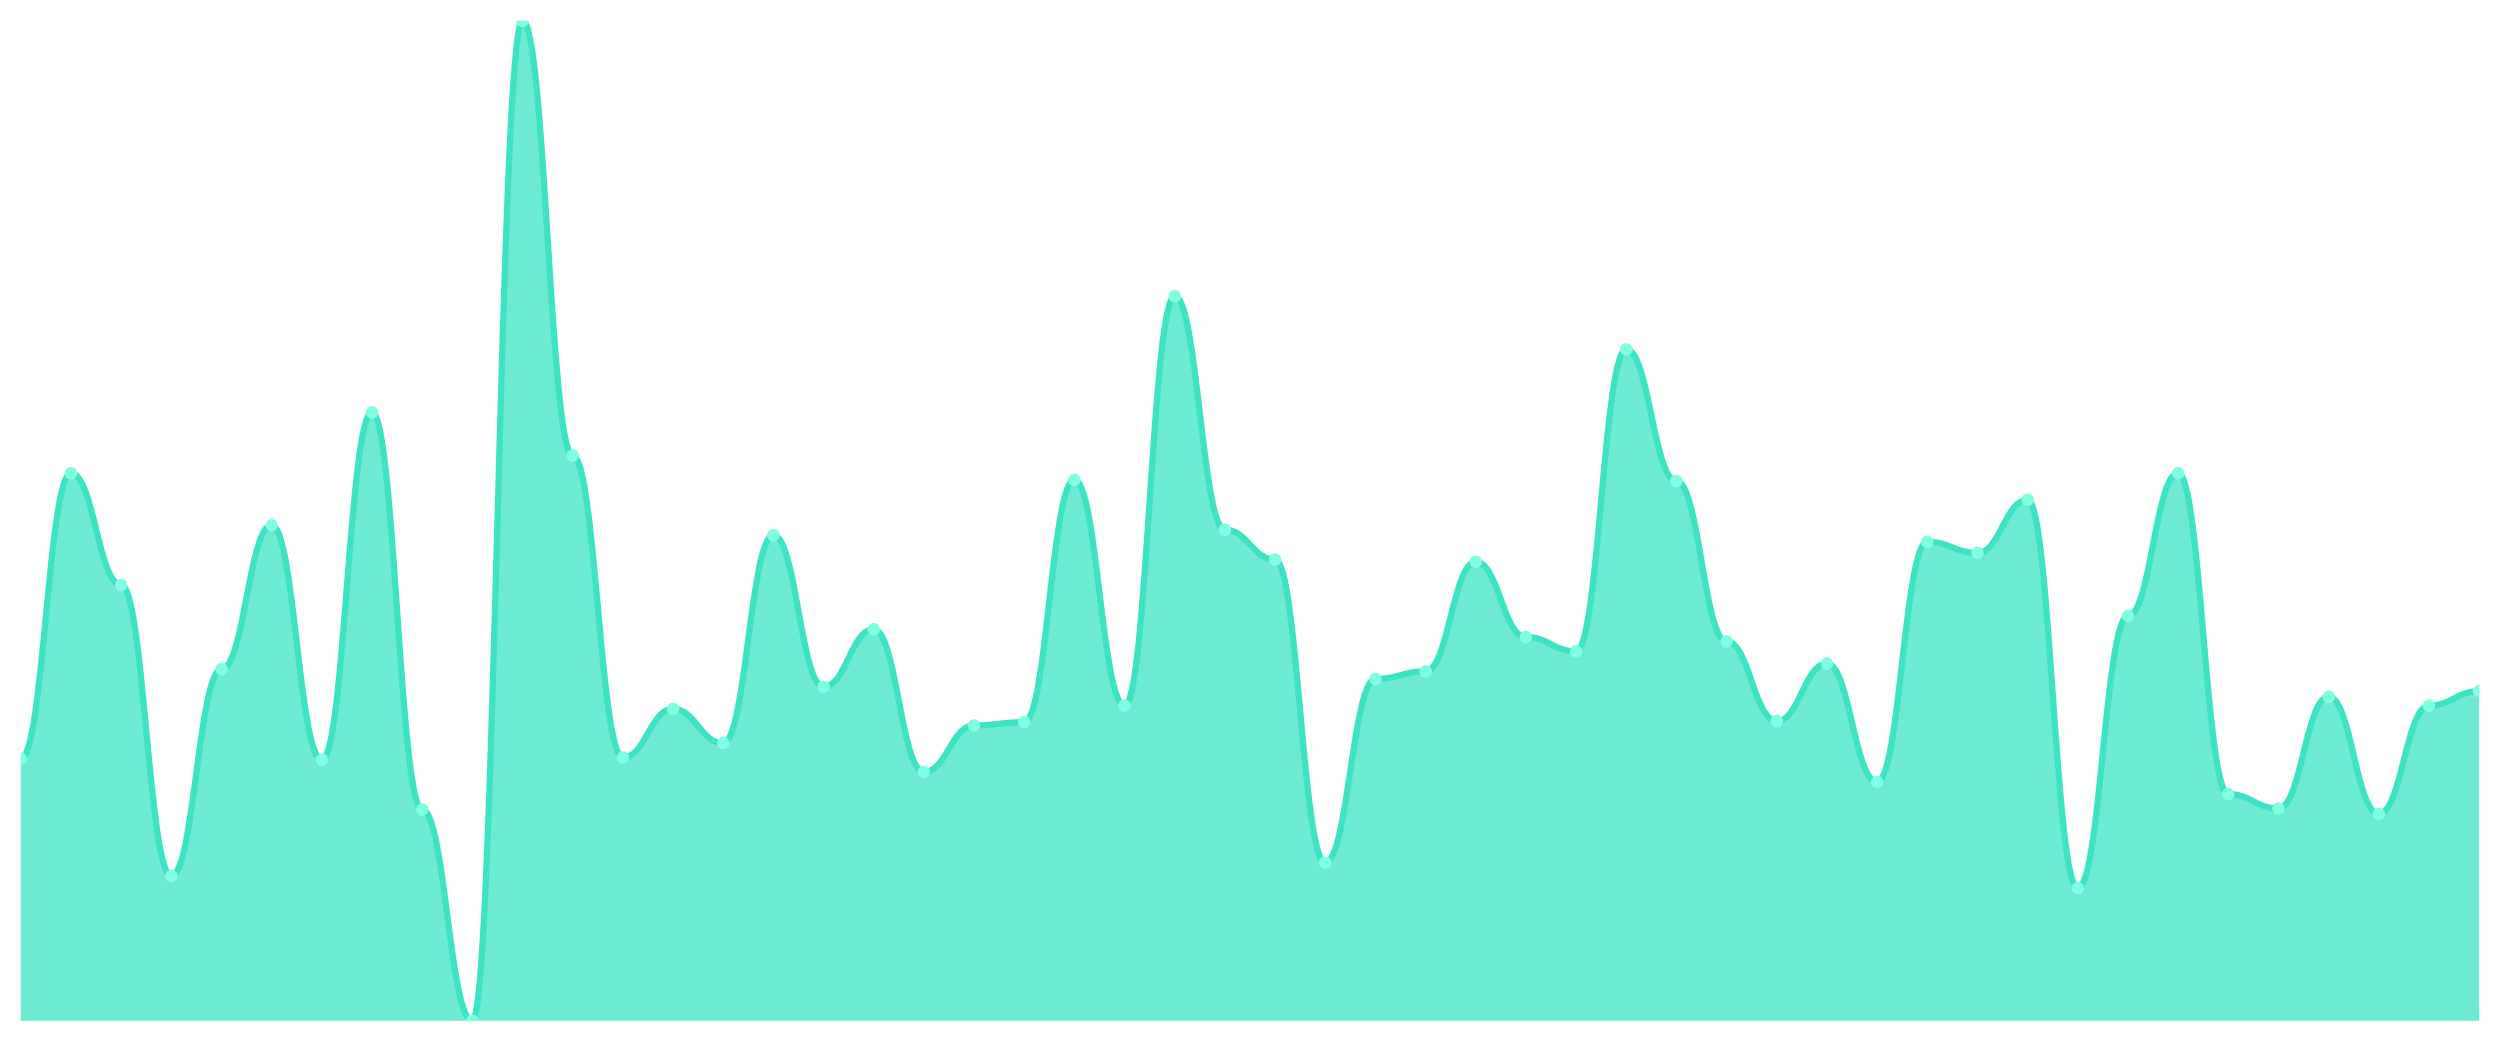
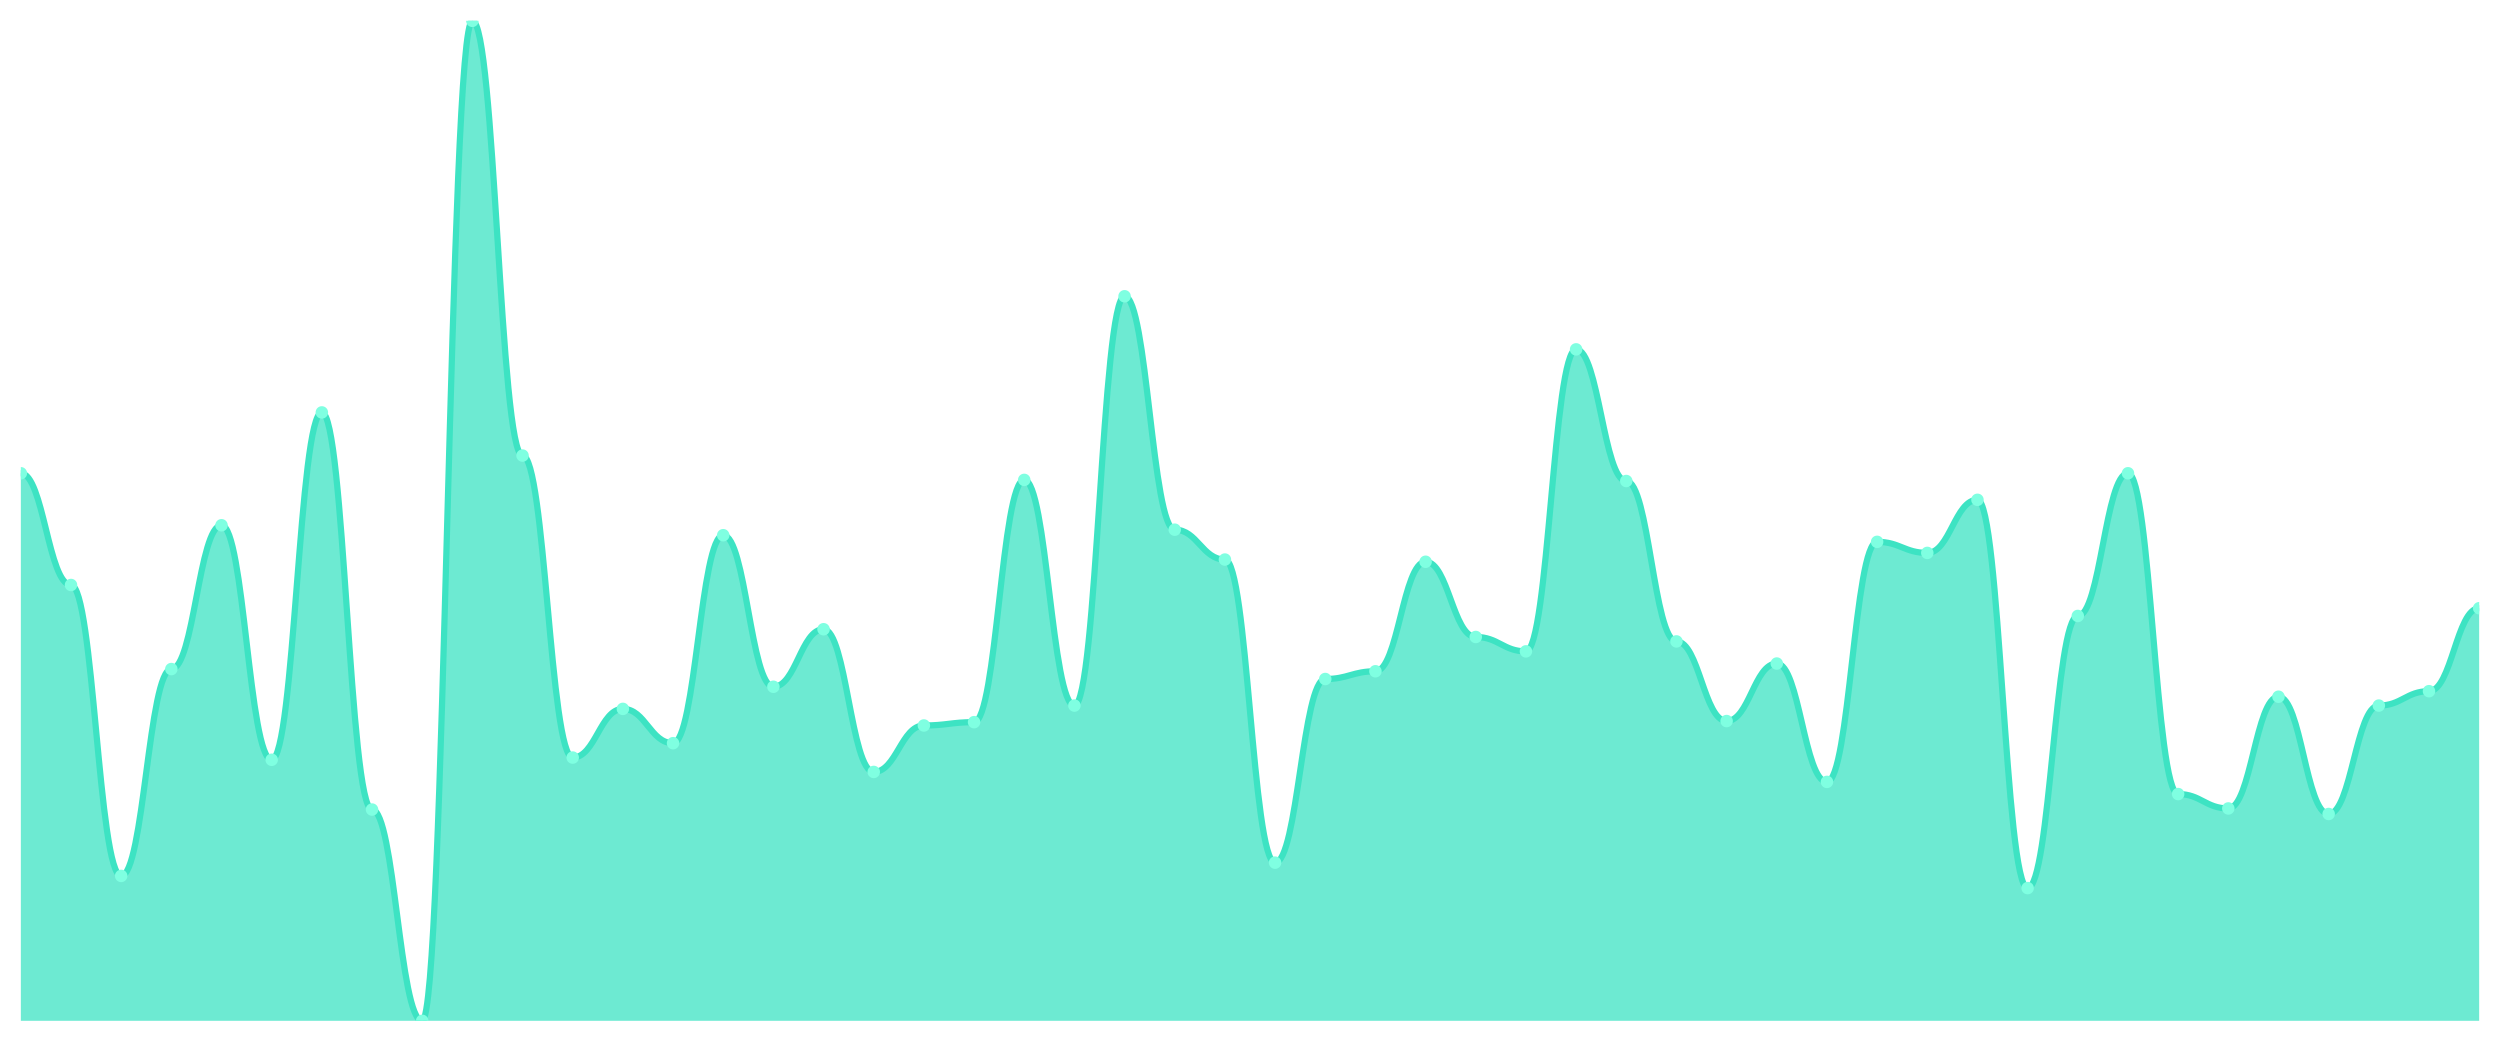
<svg xmlns="http://www.w3.org/2000/svg" viewBox="0 0 1200 500" width="1200" height="500">
  <defs>
    <clipPath id="c">
      <rect x="10" y="10" width="1180" height="480" />
    </clipPath>
  </defs>
  <rect width="1200" height="500" fill="none" />
  <g clip-path="url(#c)">
-     <path d="M 10,490 L 10,364.159 C 20.837,364.159 23.245,227.168 34.082,227.168 C 44.918,227.168 47.327,280.796 58.163,280.796 C 69,280.796 71.408,420.442 82.245,420.442 C 93.082,420.442 95.49,321.15 106.327,321.15 C 117.163,321.15 119.571,252.124 130.408,252.124 C 141.245,252.124 143.653,364.69 154.49,364.69 C 165.327,364.69 167.735,197.965 178.571,197.965 C 189.408,197.965 191.816,388.584 202.653,388.584 C 213.49,388.584 215.898,490 226.735,490 C 237.571,490 239.98,10 250.816,10 C 261.653,10 264.061,218.673 274.898,218.673 C 285.735,218.673 288.143,363.628 298.98,363.628 C 309.816,363.628 312.224,340.265 323.061,340.265 C 333.898,340.265 336.306,356.726 347.143,356.726 C 357.98,356.726 360.388,256.903 371.224,256.903 C 382.061,256.903 384.469,329.646 395.306,329.646 C 406.143,329.646 408.551,302.035 419.388,302.035 C 430.224,302.035 432.633,370.531 443.469,370.531 C 454.306,370.531 456.714,348.23 467.551,348.23 C 478.388,348.23 480.796,346.637 491.633,346.637 C 502.469,346.637 504.878,230.354 515.714,230.354 C 526.551,230.354 528.959,338.673 539.796,338.673 C 550.633,338.673 553.041,142.212 563.878,142.212 C 574.714,142.212 577.122,254.248 587.959,254.248 C 598.796,254.248 601.204,268.584 612.041,268.584 C 622.878,268.584 625.286,414.071 636.122,414.071 C 646.959,414.071 649.367,325.929 660.204,325.929 C 671.041,325.929 673.449,322.212 684.286,322.212 C 695.122,322.212 697.531,269.646 708.367,269.646 C 719.204,269.646 721.612,305.752 732.449,305.752 C 743.286,305.752 745.694,312.655 756.531,312.655 C 767.367,312.655 769.776,167.699 780.612,167.699 C 791.449,167.699 793.857,230.885 804.694,230.885 C 815.531,230.885 817.939,307.876 828.776,307.876 C 839.612,307.876 842.02,346.106 852.857,346.106 C 863.694,346.106 866.102,318.496 876.939,318.496 C 887.776,318.496 890.184,375.31 901.02,375.31 C 911.857,375.31 914.265,260.088 925.102,260.088 C 935.939,260.088 938.347,265.398 949.184,265.398 C 960.02,265.398 962.429,239.912 973.265,239.912 C 984.102,239.912 986.51,426.283 997.347,426.283 C 1008.184,426.283 1010.592,295.664 1021.429,295.664 C 1032.265,295.664 1034.673,227.168 1045.51,227.168 C 1056.347,227.168 1058.755,381.15 1069.592,381.15 C 1080.429,381.15 1082.837,388.053 1093.673,388.053 C 1104.51,388.053 1106.918,334.425 1117.755,334.425 C 1128.592,334.425 1131,390.708 1141.837,390.708 C 1152.673,390.708 1155.082,338.673 1165.918,338.673 C 1176.755,338.673 1179.163,331.77 1190,331.77 L 1190,490 Z" fill="rgba(61,227,195,0.75)" />
-     <path d="M 10,364.159 C 20.837,364.159 23.245,227.168 34.082,227.168 C 44.918,227.168 47.327,280.796 58.163,280.796 C 69,280.796 71.408,420.442 82.245,420.442 C 93.082,420.442 95.49,321.15 106.327,321.15 C 117.163,321.15 119.571,252.124 130.408,252.124 C 141.245,252.124 143.653,364.69 154.49,364.69 C 165.327,364.69 167.735,197.965 178.571,197.965 C 189.408,197.965 191.816,388.584 202.653,388.584 C 213.49,388.584 215.898,490 226.735,490 C 237.571,490 239.98,10 250.816,10 C 261.653,10 264.061,218.673 274.898,218.673 C 285.735,218.673 288.143,363.628 298.98,363.628 C 309.816,363.628 312.224,340.265 323.061,340.265 C 333.898,340.265 336.306,356.726 347.143,356.726 C 357.98,356.726 360.388,256.903 371.224,256.903 C 382.061,256.903 384.469,329.646 395.306,329.646 C 406.143,329.646 408.551,302.035 419.388,302.035 C 430.224,302.035 432.633,370.531 443.469,370.531 C 454.306,370.531 456.714,348.23 467.551,348.23 C 478.388,348.23 480.796,346.637 491.633,346.637 C 502.469,346.637 504.878,230.354 515.714,230.354 C 526.551,230.354 528.959,338.673 539.796,338.673 C 550.633,338.673 553.041,142.212 563.878,142.212 C 574.714,142.212 577.122,254.248 587.959,254.248 C 598.796,254.248 601.204,268.584 612.041,268.584 C 622.878,268.584 625.286,414.071 636.122,414.071 C 646.959,414.071 649.367,325.929 660.204,325.929 C 671.041,325.929 673.449,322.212 684.286,322.212 C 695.122,322.212 697.531,269.646 708.367,269.646 C 719.204,269.646 721.612,305.752 732.449,305.752 C 743.286,305.752 745.694,312.655 756.531,312.655 C 767.367,312.655 769.776,167.699 780.612,167.699 C 791.449,167.699 793.857,230.885 804.694,230.885 C 815.531,230.885 817.939,307.876 828.776,307.876 C 839.612,307.876 842.02,346.106 852.857,346.106 C 863.694,346.106 866.102,318.496 876.939,318.496 C 887.776,318.496 890.184,375.31 901.02,375.31 C 911.857,375.31 914.265,260.088 925.102,260.088 C 935.939,260.088 938.347,265.398 949.184,265.398 C 960.02,265.398 962.429,239.912 973.265,239.912 C 984.102,239.912 986.51,426.283 997.347,426.283 C 1008.184,426.283 1010.592,295.664 1021.429,295.664 C 1032.265,295.664 1034.673,227.168 1045.51,227.168 C 1056.347,227.168 1058.755,381.15 1069.592,381.15 C 1080.429,381.15 1082.837,388.053 1093.673,388.053 C 1104.51,388.053 1106.918,334.425 1117.755,334.425 C 1128.592,334.425 1131,390.708 1141.837,390.708 C 1152.673,390.708 1155.082,338.673 1165.918,338.673 C 1176.755,338.673 1179.163,331.77 1190,331.77" fill="none" stroke="#3de3c3" stroke-width="3" stroke-linecap="round" stroke-linejoin="round" />
-     <circle cx="10" cy="364.159" r="3" fill="#7fffe1" />
-     <circle cx="34.082" cy="227.168" r="3" fill="#7fffe1" />
-     <circle cx="58.163" cy="280.796" r="3" fill="#7fffe1" />
-     <circle cx="82.245" cy="420.442" r="3" fill="#7fffe1" />
-     <circle cx="106.327" cy="321.15" r="3" fill="#7fffe1" />
-     <circle cx="130.408" cy="252.124" r="3" fill="#7fffe1" />
-     <circle cx="154.49" cy="364.69" r="3" fill="#7fffe1" />
-     <circle cx="178.571" cy="197.965" r="3" fill="#7fffe1" />
-     <circle cx="202.653" cy="388.584" r="3" fill="#7fffe1" />
-     <circle cx="226.735" cy="490" r="3" fill="#7fffe1" />
-     <circle cx="250.816" cy="10" r="3" fill="#7fffe1" />
-     <circle cx="274.898" cy="218.673" r="3" fill="#7fffe1" />
-     <circle cx="298.98" cy="363.628" r="3" fill="#7fffe1" />
-     <circle cx="323.061" cy="340.265" r="3" fill="#7fffe1" />
-     <circle cx="347.143" cy="356.726" r="3" fill="#7fffe1" />
-     <circle cx="371.224" cy="256.903" r="3" fill="#7fffe1" />
-     <circle cx="395.306" cy="329.646" r="3" fill="#7fffe1" />
-     <circle cx="419.388" cy="302.035" r="3" fill="#7fffe1" />
-     <circle cx="443.469" cy="370.531" r="3" fill="#7fffe1" />
-     <circle cx="467.551" cy="348.23" r="3" fill="#7fffe1" />
-     <circle cx="491.633" cy="346.637" r="3" fill="#7fffe1" />
-     <circle cx="515.714" cy="230.354" r="3" fill="#7fffe1" />
-     <circle cx="539.796" cy="338.673" r="3" fill="#7fffe1" />
-     <circle cx="563.878" cy="142.212" r="3" fill="#7fffe1" />
-     <circle cx="587.959" cy="254.248" r="3" fill="#7fffe1" />
-     <circle cx="612.041" cy="268.584" r="3" fill="#7fffe1" />
-     <circle cx="636.122" cy="414.071" r="3" fill="#7fffe1" />
-     <circle cx="660.204" cy="325.929" r="3" fill="#7fffe1" />
-     <circle cx="684.286" cy="322.212" r="3" fill="#7fffe1" />
-     <circle cx="708.367" cy="269.646" r="3" fill="#7fffe1" />
-     <circle cx="732.449" cy="305.752" r="3" fill="#7fffe1" />
-     <circle cx="756.531" cy="312.655" r="3" fill="#7fffe1" />
-     <circle cx="780.612" cy="167.699" r="3" fill="#7fffe1" />
-     <circle cx="804.694" cy="230.885" r="3" fill="#7fffe1" />
-     <circle cx="828.776" cy="307.876" r="3" fill="#7fffe1" />
-     <circle cx="852.857" cy="346.106" r="3" fill="#7fffe1" />
-     <circle cx="876.939" cy="318.496" r="3" fill="#7fffe1" />
-     <circle cx="901.02" cy="375.31" r="3" fill="#7fffe1" />
-     <circle cx="925.102" cy="260.088" r="3" fill="#7fffe1" />
-     <circle cx="949.184" cy="265.398" r="3" fill="#7fffe1" />
-     <circle cx="973.265" cy="239.912" r="3" fill="#7fffe1" />
-     <circle cx="997.347" cy="426.283" r="3" fill="#7fffe1" />
-     <circle cx="1021.429" cy="295.664" r="3" fill="#7fffe1" />
-     <circle cx="1045.51" cy="227.168" r="3" fill="#7fffe1" />
-     <circle cx="1069.592" cy="381.15" r="3" fill="#7fffe1" />
-     <circle cx="1093.673" cy="388.053" r="3" fill="#7fffe1" />
-     <circle cx="1117.755" cy="334.425" r="3" fill="#7fffe1" />
-     <circle cx="1141.837" cy="390.708" r="3" fill="#7fffe1" />
-     <circle cx="1165.918" cy="338.673" r="3" fill="#7fffe1" />
-     <circle cx="1190" cy="331.77" r="3" fill="#7fffe1" />
+     <path d="M 10,490 L 10,227.168 C 20.837,227.168 23.245,280.796 34.082,280.796 C 44.918,280.796 47.327,420.442 58.163,420.442 C 69,420.442 71.408,321.15 82.245,321.15 C 93.082,321.15 95.49,252.124 106.327,252.124 C 117.163,252.124 119.571,364.69 130.408,364.69 C 141.245,364.69 143.653,197.965 154.49,197.965 C 165.327,197.965 167.735,388.584 178.571,388.584 C 189.408,388.584 191.816,490 202.653,490 C 213.49,490 215.898,10 226.735,10 C 237.571,10 239.98,218.673 250.816,218.673 C 261.653,218.673 264.061,363.628 274.898,363.628 C 285.735,363.628 288.143,340.265 298.98,340.265 C 309.816,340.265 312.224,356.726 323.061,356.726 C 333.898,356.726 336.306,256.903 347.143,256.903 C 357.98,256.903 360.388,329.646 371.224,329.646 C 382.061,329.646 384.469,302.035 395.306,302.035 C 406.143,302.035 408.551,370.531 419.388,370.531 C 430.224,370.531 432.633,348.23 443.469,348.23 C 454.306,348.23 456.714,346.637 467.551,346.637 C 478.388,346.637 480.796,230.354 491.633,230.354 C 502.469,230.354 504.878,338.673 515.714,338.673 C 526.551,338.673 528.959,142.212 539.796,142.212 C 550.633,142.212 553.041,254.248 563.878,254.248 C 574.714,254.248 577.122,268.584 587.959,268.584 C 598.796,268.584 601.204,414.071 612.041,414.071 C 622.878,414.071 625.286,325.929 636.122,325.929 C 646.959,325.929 649.367,322.212 660.204,322.212 C 671.041,322.212 673.449,269.646 684.286,269.646 C 695.122,269.646 697.531,305.752 708.367,305.752 C 719.204,305.752 721.612,312.655 732.449,312.655 C 743.286,312.655 745.694,167.699 756.531,167.699 C 767.367,167.699 769.776,230.885 780.612,230.885 C 791.449,230.885 793.857,307.876 804.694,307.876 C 815.531,307.876 817.939,346.106 828.776,346.106 C 839.612,346.106 842.02,318.496 852.857,318.496 C 863.694,318.496 866.102,375.31 876.939,375.31 C 887.776,375.31 890.184,260.088 901.02,260.088 C 911.857,260.088 914.265,265.398 925.102,265.398 C 935.939,265.398 938.347,239.912 949.184,239.912 C 960.02,239.912 962.429,426.283 973.265,426.283 C 984.102,426.283 986.51,295.664 997.347,295.664 C 1008.184,295.664 1010.592,227.168 1021.429,227.168 C 1032.265,227.168 1034.673,381.15 1045.51,381.15 C 1056.347,381.15 1058.755,388.053 1069.592,388.053 C 1080.429,388.053 1082.837,334.425 1093.673,334.425 C 1104.51,334.425 1106.918,390.708 1117.755,390.708 C 1128.592,390.708 1131,338.673 1141.837,338.673 C 1152.673,338.673 1155.082,331.77 1165.918,331.77 C 1176.755,331.77 1179.163,291.947 1190,291.947 L 1190,490 Z" fill="rgba(61,227,195,0.75)" />
+     <path d="M 10,227.168 C 20.837,227.168 23.245,280.796 34.082,280.796 C 44.918,280.796 47.327,420.442 58.163,420.442 C 69,420.442 71.408,321.15 82.245,321.15 C 93.082,321.15 95.49,252.124 106.327,252.124 C 117.163,252.124 119.571,364.69 130.408,364.69 C 141.245,364.69 143.653,197.965 154.49,197.965 C 165.327,197.965 167.735,388.584 178.571,388.584 C 189.408,388.584 191.816,490 202.653,490 C 213.49,490 215.898,10 226.735,10 C 237.571,10 239.98,218.673 250.816,218.673 C 261.653,218.673 264.061,363.628 274.898,363.628 C 285.735,363.628 288.143,340.265 298.98,340.265 C 309.816,340.265 312.224,356.726 323.061,356.726 C 333.898,356.726 336.306,256.903 347.143,256.903 C 357.98,256.903 360.388,329.646 371.224,329.646 C 382.061,329.646 384.469,302.035 395.306,302.035 C 406.143,302.035 408.551,370.531 419.388,370.531 C 430.224,370.531 432.633,348.23 443.469,348.23 C 454.306,348.23 456.714,346.637 467.551,346.637 C 478.388,346.637 480.796,230.354 491.633,230.354 C 502.469,230.354 504.878,338.673 515.714,338.673 C 526.551,338.673 528.959,142.212 539.796,142.212 C 550.633,142.212 553.041,254.248 563.878,254.248 C 574.714,254.248 577.122,268.584 587.959,268.584 C 598.796,268.584 601.204,414.071 612.041,414.071 C 622.878,414.071 625.286,325.929 636.122,325.929 C 646.959,325.929 649.367,322.212 660.204,322.212 C 671.041,322.212 673.449,269.646 684.286,269.646 C 695.122,269.646 697.531,305.752 708.367,305.752 C 719.204,305.752 721.612,312.655 732.449,312.655 C 743.286,312.655 745.694,167.699 756.531,167.699 C 767.367,167.699 769.776,230.885 780.612,230.885 C 791.449,230.885 793.857,307.876 804.694,307.876 C 815.531,307.876 817.939,346.106 828.776,346.106 C 839.612,346.106 842.02,318.496 852.857,318.496 C 863.694,318.496 866.102,375.31 876.939,375.31 C 887.776,375.31 890.184,260.088 901.02,260.088 C 911.857,260.088 914.265,265.398 925.102,265.398 C 935.939,265.398 938.347,239.912 949.184,239.912 C 960.02,239.912 962.429,426.283 973.265,426.283 C 984.102,426.283 986.51,295.664 997.347,295.664 C 1008.184,295.664 1010.592,227.168 1021.429,227.168 C 1032.265,227.168 1034.673,381.15 1045.51,381.15 C 1056.347,381.15 1058.755,388.053 1069.592,388.053 C 1080.429,388.053 1082.837,334.425 1093.673,334.425 C 1104.51,334.425 1106.918,390.708 1117.755,390.708 C 1128.592,390.708 1131,338.673 1141.837,338.673 C 1152.673,338.673 1155.082,331.77 1165.918,331.77 C 1176.755,331.77 1179.163,291.947 1190,291.947" fill="none" stroke="#3de3c3" stroke-width="3" stroke-linecap="round" stroke-linejoin="round" />
+     <circle cx="10" cy="227.168" r="3" fill="#7fffe1" />
+     <circle cx="34.082" cy="280.796" r="3" fill="#7fffe1" />
+     <circle cx="58.163" cy="420.442" r="3" fill="#7fffe1" />
+     <circle cx="82.245" cy="321.15" r="3" fill="#7fffe1" />
+     <circle cx="106.327" cy="252.124" r="3" fill="#7fffe1" />
+     <circle cx="130.408" cy="364.69" r="3" fill="#7fffe1" />
+     <circle cx="154.49" cy="197.965" r="3" fill="#7fffe1" />
+     <circle cx="178.571" cy="388.584" r="3" fill="#7fffe1" />
+     <circle cx="202.653" cy="490" r="3" fill="#7fffe1" />
+     <circle cx="226.735" cy="10" r="3" fill="#7fffe1" />
+     <circle cx="250.816" cy="218.673" r="3" fill="#7fffe1" />
+     <circle cx="274.898" cy="363.628" r="3" fill="#7fffe1" />
+     <circle cx="298.98" cy="340.265" r="3" fill="#7fffe1" />
+     <circle cx="323.061" cy="356.726" r="3" fill="#7fffe1" />
+     <circle cx="347.143" cy="256.903" r="3" fill="#7fffe1" />
+     <circle cx="371.224" cy="329.646" r="3" fill="#7fffe1" />
+     <circle cx="395.306" cy="302.035" r="3" fill="#7fffe1" />
+     <circle cx="419.388" cy="370.531" r="3" fill="#7fffe1" />
+     <circle cx="443.469" cy="348.23" r="3" fill="#7fffe1" />
+     <circle cx="467.551" cy="346.637" r="3" fill="#7fffe1" />
+     <circle cx="491.633" cy="230.354" r="3" fill="#7fffe1" />
+     <circle cx="515.714" cy="338.673" r="3" fill="#7fffe1" />
+     <circle cx="539.796" cy="142.212" r="3" fill="#7fffe1" />
+     <circle cx="563.878" cy="254.248" r="3" fill="#7fffe1" />
+     <circle cx="587.959" cy="268.584" r="3" fill="#7fffe1" />
+     <circle cx="612.041" cy="414.071" r="3" fill="#7fffe1" />
+     <circle cx="636.122" cy="325.929" r="3" fill="#7fffe1" />
+     <circle cx="660.204" cy="322.212" r="3" fill="#7fffe1" />
+     <circle cx="684.286" cy="269.646" r="3" fill="#7fffe1" />
+     <circle cx="708.367" cy="305.752" r="3" fill="#7fffe1" />
+     <circle cx="732.449" cy="312.655" r="3" fill="#7fffe1" />
+     <circle cx="756.531" cy="167.699" r="3" fill="#7fffe1" />
+     <circle cx="780.612" cy="230.885" r="3" fill="#7fffe1" />
+     <circle cx="804.694" cy="307.876" r="3" fill="#7fffe1" />
+     <circle cx="828.776" cy="346.106" r="3" fill="#7fffe1" />
+     <circle cx="852.857" cy="318.496" r="3" fill="#7fffe1" />
+     <circle cx="876.939" cy="375.31" r="3" fill="#7fffe1" />
+     <circle cx="901.02" cy="260.088" r="3" fill="#7fffe1" />
+     <circle cx="925.102" cy="265.398" r="3" fill="#7fffe1" />
+     <circle cx="949.184" cy="239.912" r="3" fill="#7fffe1" />
+     <circle cx="973.265" cy="426.283" r="3" fill="#7fffe1" />
+     <circle cx="997.347" cy="295.664" r="3" fill="#7fffe1" />
+     <circle cx="1021.429" cy="227.168" r="3" fill="#7fffe1" />
+     <circle cx="1045.51" cy="381.15" r="3" fill="#7fffe1" />
+     <circle cx="1069.592" cy="388.053" r="3" fill="#7fffe1" />
+     <circle cx="1093.673" cy="334.425" r="3" fill="#7fffe1" />
+     <circle cx="1117.755" cy="390.708" r="3" fill="#7fffe1" />
+     <circle cx="1141.837" cy="338.673" r="3" fill="#7fffe1" />
+     <circle cx="1165.918" cy="331.77" r="3" fill="#7fffe1" />
+     <circle cx="1190" cy="291.947" r="3" fill="#7fffe1" />
  </g>
</svg>
